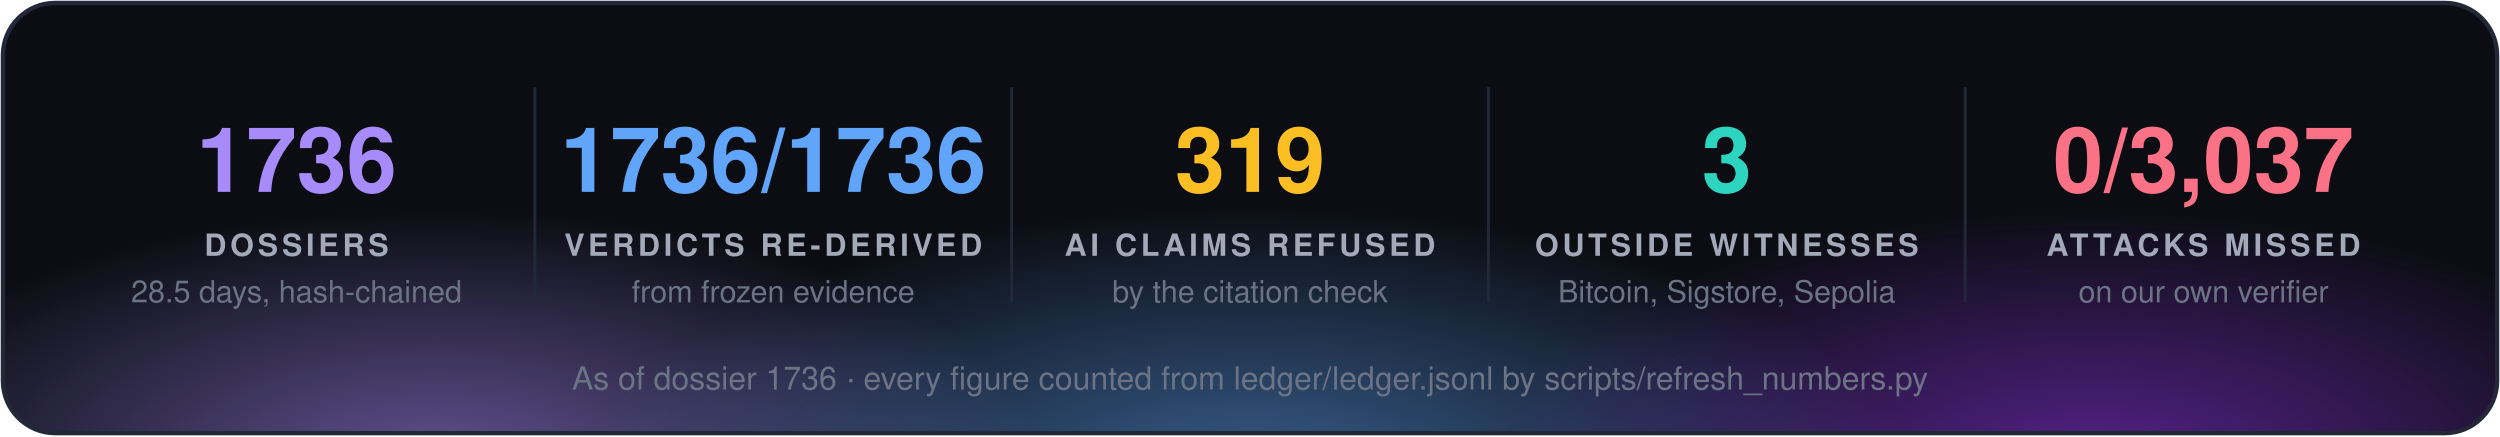
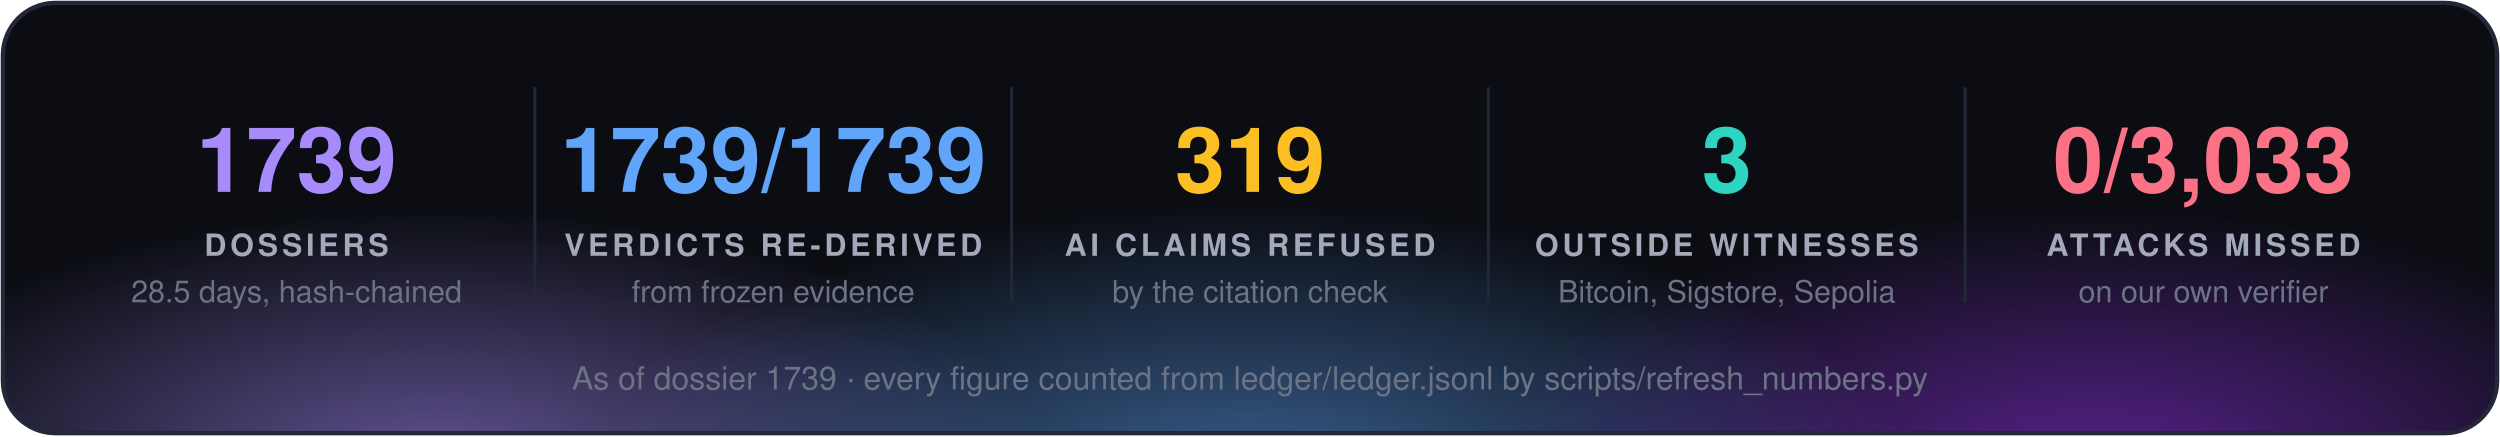
<svg xmlns="http://www.w3.org/2000/svg" width="860" height="150" viewBox="0 0 860 150" font-family="'Segoe UI', 'Helvetica Neue', Helvetica, Arial, sans-serif">
  <defs>
    <radialGradient id="g0" cx="50%" cy="50%" r="50%">
      <stop offset="0" stop-color="#a78bfa" stop-opacity="0.55" />
      <stop offset="1" stop-color="#a78bfa" stop-opacity="0" />
    </radialGradient>
    <radialGradient id="g1" cx="50%" cy="50%" r="50%">
      <stop offset="0" stop-color="#60a5fa" stop-opacity="0.55" />
      <stop offset="1" stop-color="#60a5fa" stop-opacity="0" />
    </radialGradient>
    <radialGradient id="g2" cx="50%" cy="50%" r="50%">
      <stop offset="0" stop-color="#9333ea" stop-opacity="0.55" />
      <stop offset="1" stop-color="#9333ea" stop-opacity="0" />
    </radialGradient>
    <clipPath id="panel">
      <rect x="1" y="1" width="858" height="148" rx="18" />
    </clipPath>
  </defs>
  <rect x="1" y="1" width="858" height="148" rx="18" fill="#0b0d13" />
  <g clip-path="url(#panel)">
    <ellipse cx="150" cy="160" rx="210" ry="88" fill="url(#g0)" />
    <ellipse cx="430" cy="168" rx="230" ry="97" fill="url(#g1)" />
    <ellipse cx="720" cy="160" rx="210" ry="88" fill="url(#g2)" />
  </g>
  <rect x="1" y="1" width="858" height="148" rx="18" fill="none" stroke="#232838" stroke-width="1.5" />
-   <text x="102.0" y="66" fill="#a78bfa" font-size="31" font-weight="700" text-anchor="middle">1736</text>
+   <text x="102.0" y="66" fill="#a78bfa" font-size="31" font-weight="700" text-anchor="middle">1739</text>
  <text x="102.0" y="88" fill="#a3a9b8" font-size="10.5" font-weight="700" letter-spacing="1.3" text-anchor="middle">DOSSIERS</text>
  <text x="102.0" y="104" fill="#6b7385" font-size="10.5" text-anchor="middle">28.5 days, hash-chained</text>
  <line x1="184.0" y1="30" x2="184.0" y2="104" stroke="#232838" />
-   <text x="266.0" y="66" fill="#60a5fa" font-size="31" font-weight="700" text-anchor="middle">1736/1736</text>
+   <text x="266.0" y="66" fill="#60a5fa" font-size="31" font-weight="700" text-anchor="middle">1739/1739</text>
  <text x="266.0" y="88" fill="#a3a9b8" font-size="10.5" font-weight="700" letter-spacing="1.3" text-anchor="middle">VERDICTS RE-DERIVED</text>
  <text x="266.0" y="104" fill="#6b7385" font-size="10.5" text-anchor="middle">from frozen evidence</text>
  <line x1="348.0" y1="30" x2="348.0" y2="104" stroke="#232838" />
  <text x="430.0" y="66" fill="#fbbf24" font-size="31" font-weight="700" text-anchor="middle">319</text>
  <text x="430.0" y="88" fill="#a3a9b8" font-size="10.5" font-weight="700" letter-spacing="1.3" text-anchor="middle">AI CLAIMS REFUSED</text>
  <text x="430.0" y="104" fill="#6b7385" font-size="10.5" text-anchor="middle">by the citation check</text>
  <line x1="512.0" y1="30" x2="512.0" y2="104" stroke="#232838" />
  <text x="594.0" y="66" fill="#2dd4bf" font-size="31" font-weight="700" text-anchor="middle">3</text>
  <text x="594.0" y="88" fill="#a3a9b8" font-size="10.5" font-weight="700" letter-spacing="1.3" text-anchor="middle">OUTSIDE WITNESSES</text>
  <text x="594.0" y="104" fill="#6b7385" font-size="10.5" text-anchor="middle">Bitcoin, Sigstore, Sepolia</text>
  <line x1="676.0" y1="30" x2="676.0" y2="104" stroke="#232838" />
-   <text x="758.0" y="66" fill="#fb7185" font-size="31" font-weight="700" text-anchor="middle">0/3,037</text>
+   <text x="758.0" y="66" fill="#fb7185" font-size="31" font-weight="700" text-anchor="middle">0/3,033</text>
  <text x="758.0" y="88" fill="#a3a9b8" font-size="10.5" font-weight="700" letter-spacing="1.3" text-anchor="middle">ATTACKS MISSED</text>
  <text x="758.0" y="104" fill="#6b7385" font-size="10.5" text-anchor="middle">on our own verifier</text>
-   <text x="430.0" y="134" fill="#6b7385" font-size="11" text-anchor="middle">As of dossier 1736 · every figure counted from ledger/ledger.jsonl by scripts/refresh_numbers.py</text>
+   <text x="430.0" y="134" fill="#6b7385" font-size="11" text-anchor="middle">As of dossier 1739 · every figure counted from ledger/ledger.jsonl by scripts/refresh_numbers.py</text>
</svg>
